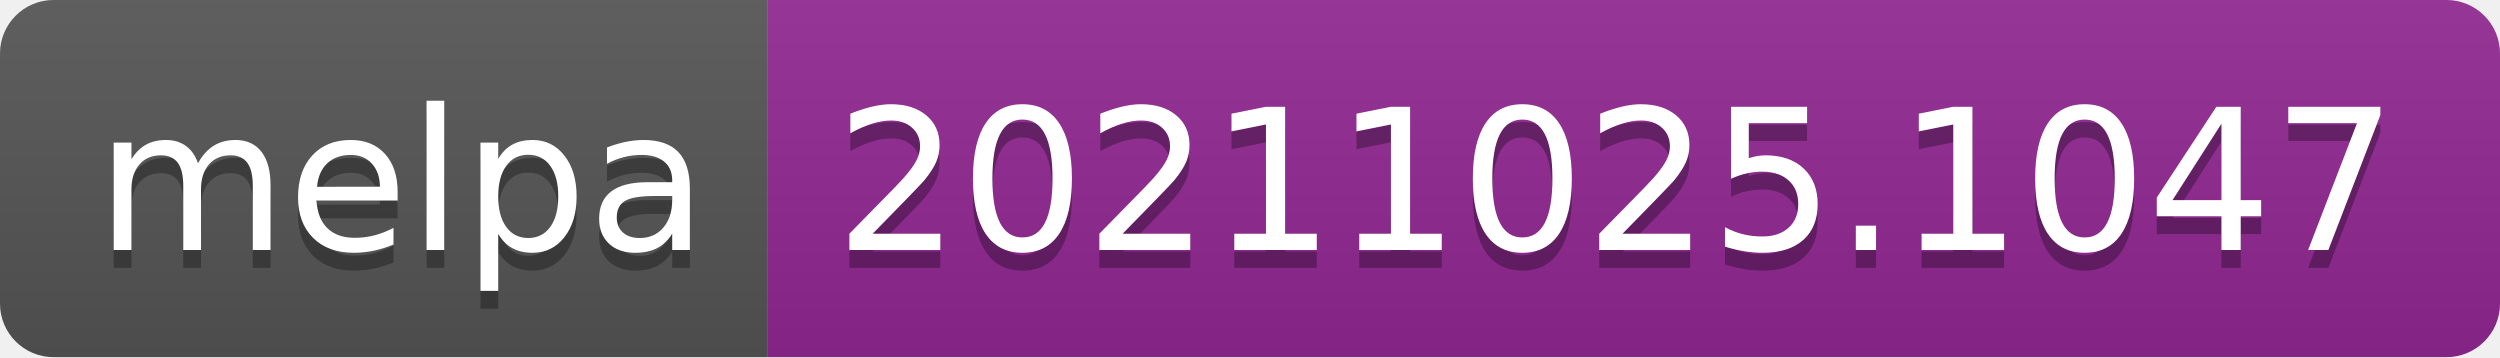
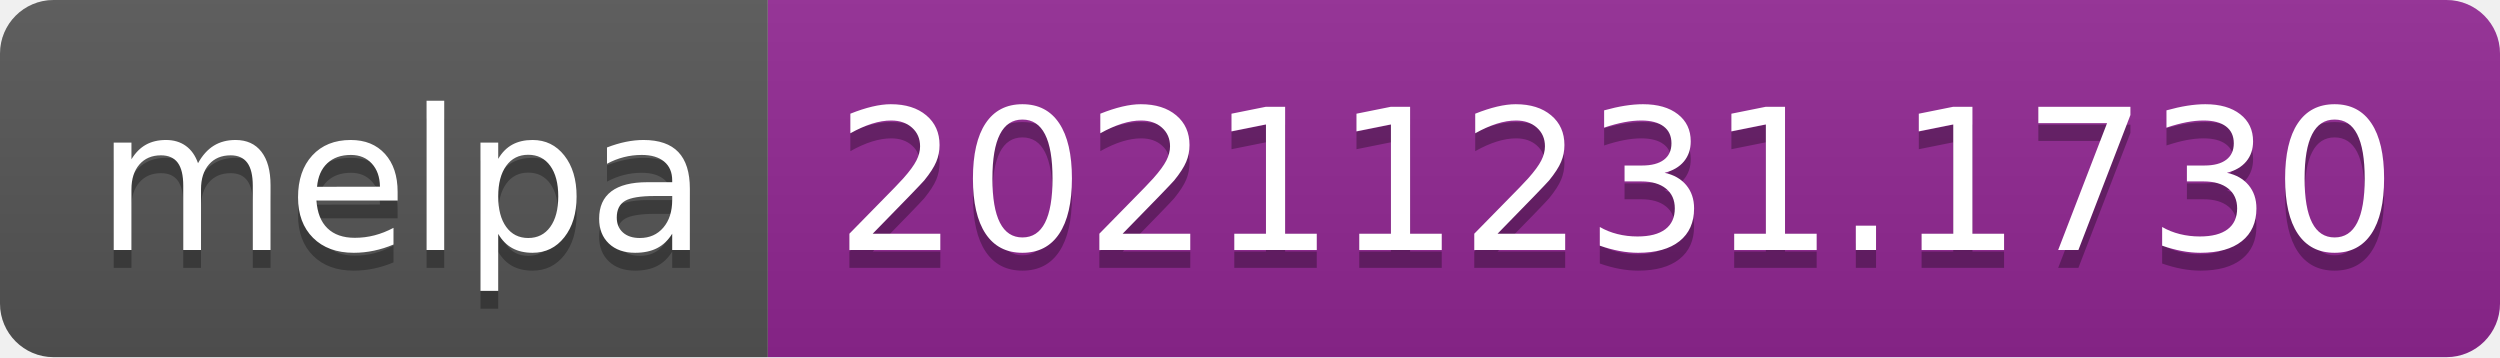
- <svg xmlns="http://www.w3.org/2000/svg" width="140" height="20" role="img" aria-label="melpa: 20211025.1047">
+ <svg xmlns="http://www.w3.org/2000/svg" width="140" height="20" role="img" aria-label="melpa: 20211231.1730">
  <linearGradient id="s" x2="0" y2="100%">
    <stop offset="0" stop-color="#bbb" stop-opacity=".1" />
    <stop offset="1" stop-opacity=".1" />
  </linearGradient>
  <clipPath id="r">
    <rect width="140" height="20" rx="3" fill="#fff" />
  </clipPath>
  <g clip-path="url(#r)">
    <rect width="43" height="20" fill="#555" />
    <rect x="43" width="97" height="20" fill="#922793" />
    <rect width="140" height="20" fill="url(#s)" />
  </g>
  <g fill="#fff" text-anchor="middle" font-family="Verdana,Geneva,DejaVu Sans,sans-serif" text-rendering="geometricPrecision" font-size="110">
    <text aria-hidden="true" x="225" y="150" fill="#010101" fill-opacity=".3" transform="scale(.1)" textLength="330">melpa</text>
    <text x="225" y="140" transform="scale(.1)" fill="#fff" textLength="330">melpa</text>
-     <text aria-hidden="true" x="905" y="150" fill="#010101" fill-opacity=".3" transform="scale(.1)" textLength="870">20211025.1047</text>
-     <text x="905" y="140" transform="scale(.1)" fill="#fff" textLength="870">20211025.1047</text>
+     <text aria-hidden="true" x="905" y="150" fill="#010101" fill-opacity=".3" transform="scale(.1)" textLength="870">20211231.1730</text>
+     <text x="905" y="140" transform="scale(.1)" fill="#fff" textLength="870">20211231.1730</text>
  </g>
</svg>
